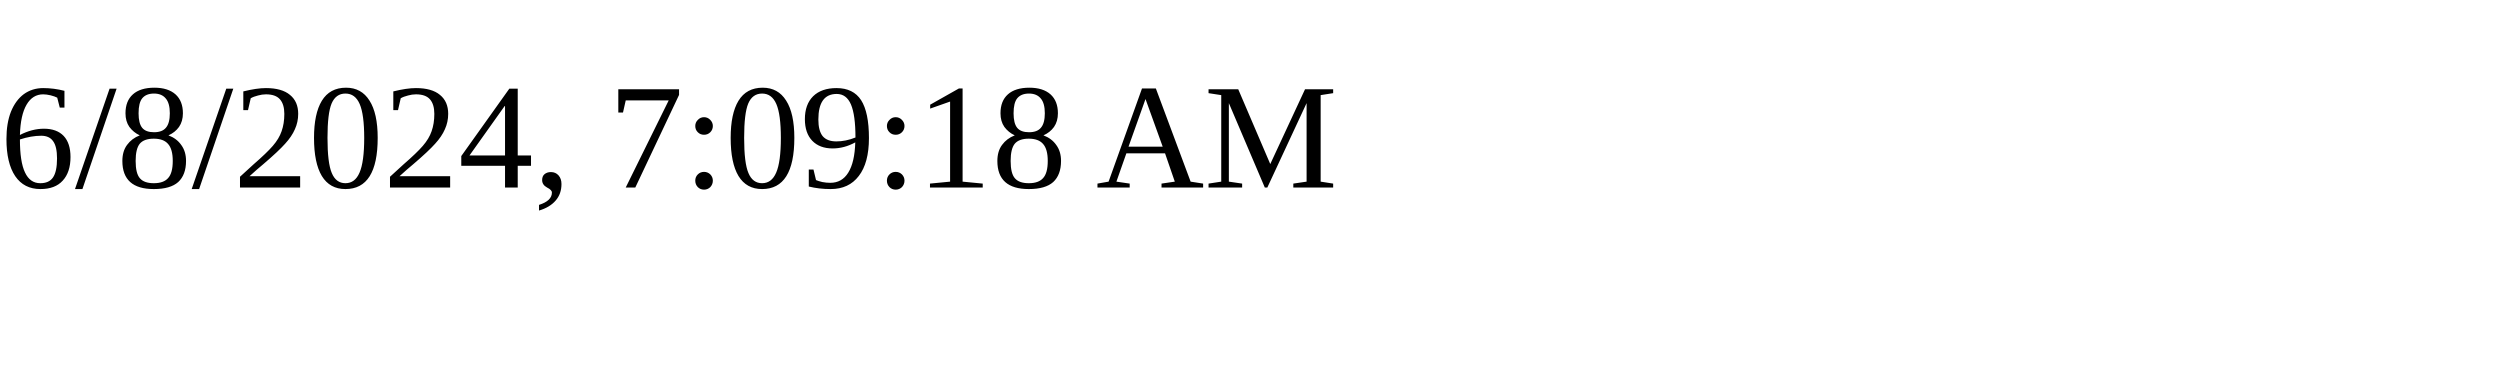
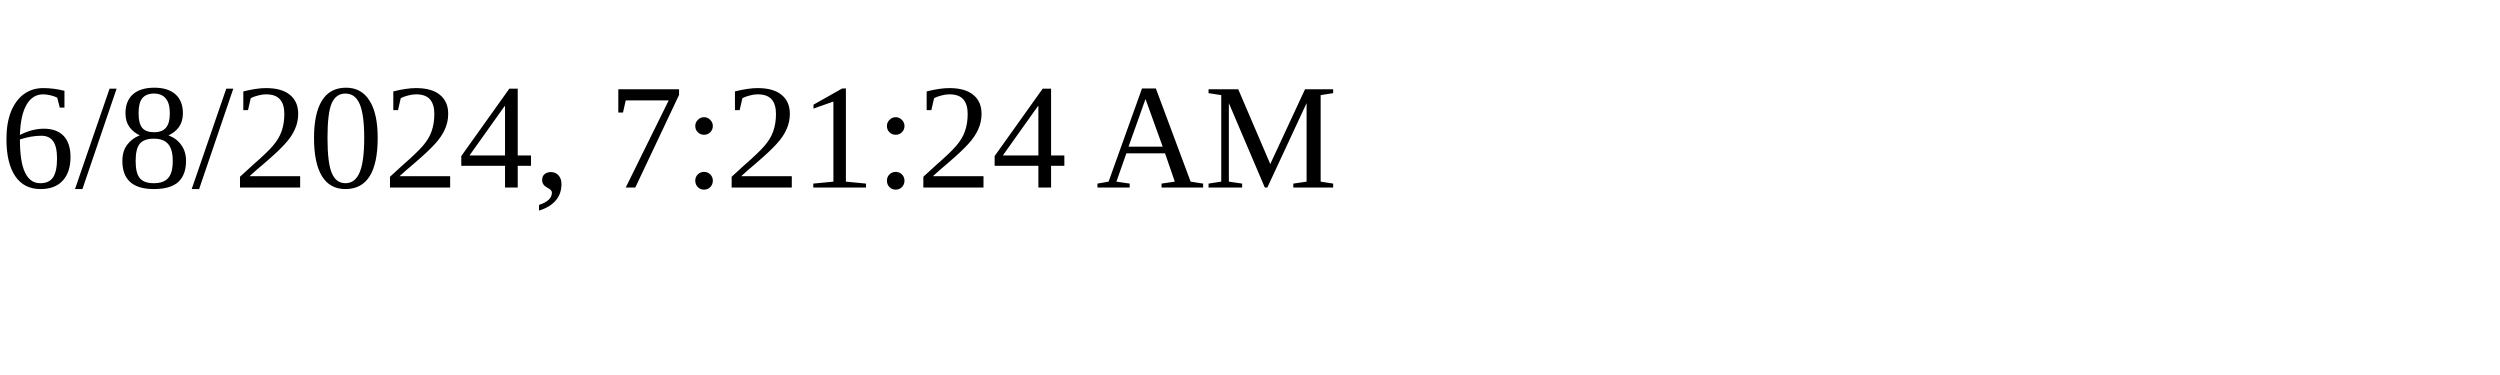
<svg xmlns="http://www.w3.org/2000/svg" height="30" width="200">
-   <text x="0" y="15">6/8/2024, 7:09:18 AM</text>
+   <text x="0" y="15">6/8/2024, 7:21:24 AM</text>
</svg>
